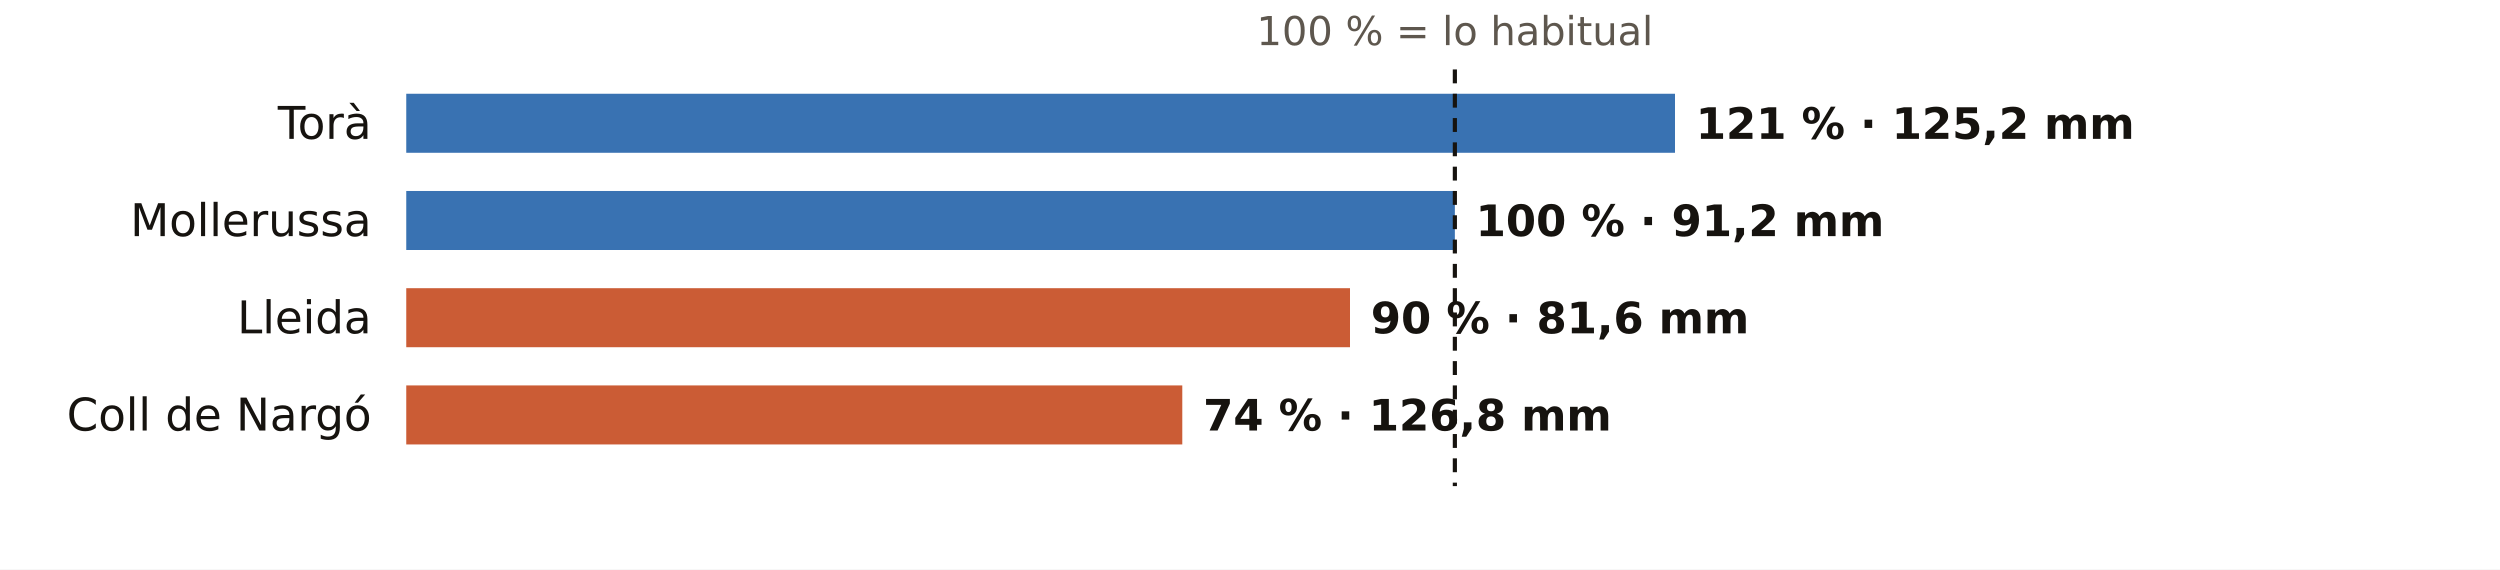
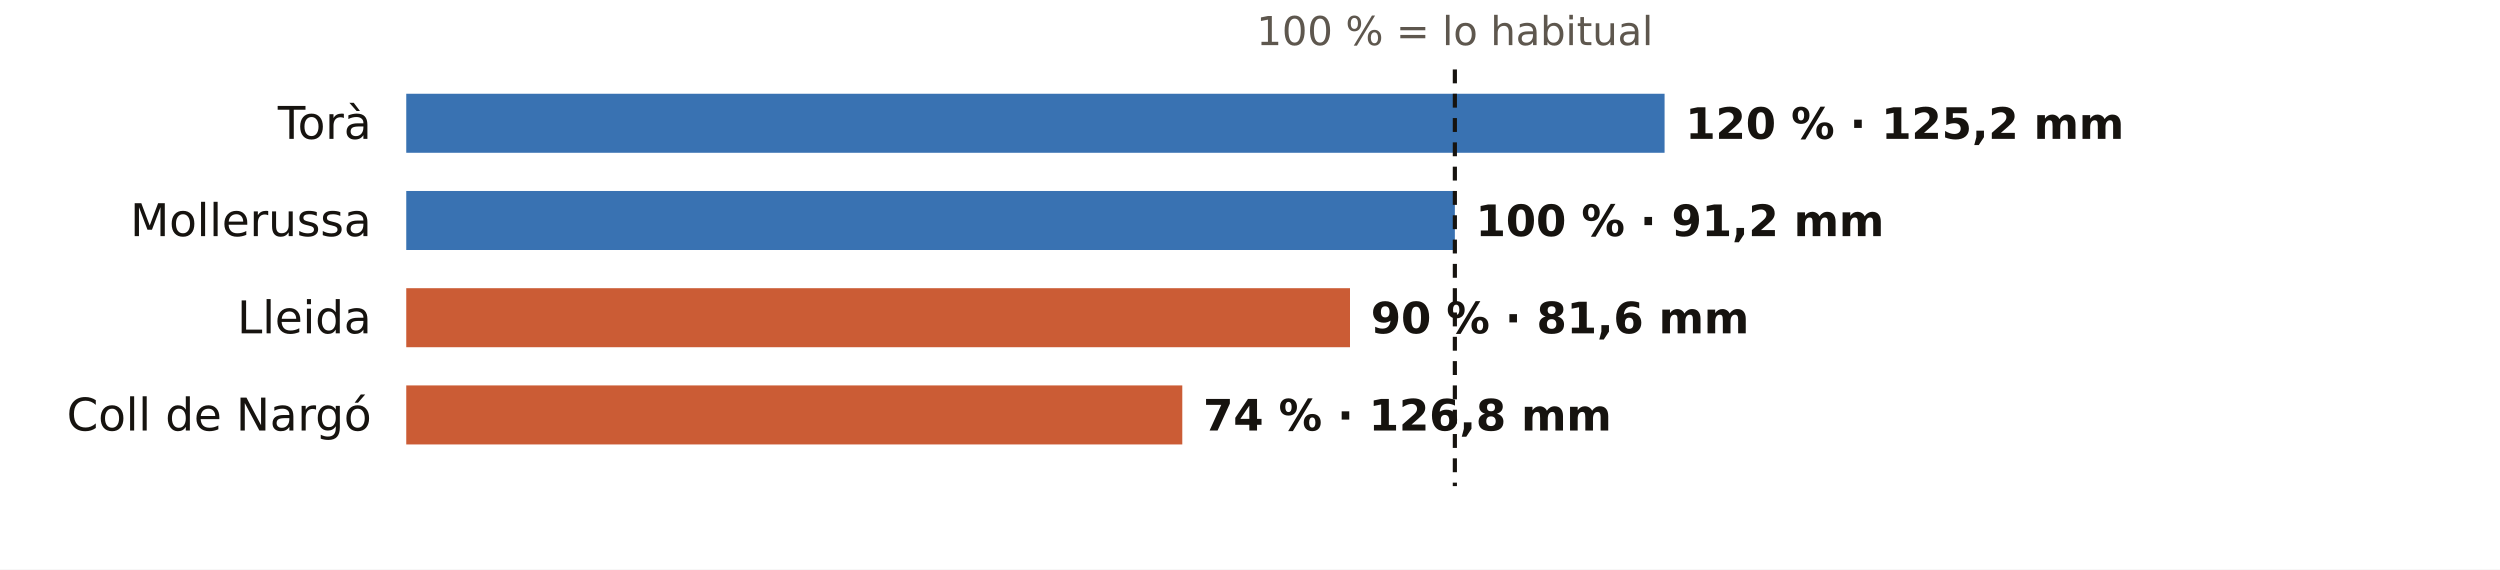
<svg xmlns="http://www.w3.org/2000/svg" viewBox="0 0 720 164" width="720" height="164" role="img" aria-label="El otoño en los pluviómetros de AEMET de Lleida: % de lo habitual">
  <rect width="720" height="164" fill="#FFFFFF" />
  <text x="419.0" y="13.0" font-size="11.5" fill="#5E574E" text-anchor="middle" font-weight="400" font-family="Public Sans, DejaVu Sans, Arial, sans-serif">100 % = lo habitual</text>
  <text x="107.0" y="40.0" font-size="13" fill="#16130F" text-anchor="end" font-weight="500" font-family="Public Sans, DejaVu Sans, Arial, sans-serif">Torà</text>
-   <rect x="117" y="27" width="365.4" height="17" fill="#1F5FA8" opacity="0.88" />
-   <text x="488.4" y="40.0" font-size="12.5" fill="#16130F" text-anchor="start" font-weight="600" font-family="Public Sans, DejaVu Sans, Arial, sans-serif">121 % · 125,2 mm</text>
+   <rect x="117" y="27" width="362.4" height="17" fill="#1F5FA8" opacity="0.88" />
+   <text x="485.4" y="40.0" font-size="12.5" fill="#16130F" text-anchor="start" font-weight="600" font-family="Public Sans, DejaVu Sans, Arial, sans-serif">120 % · 125,2 mm</text>
  <text x="107.0" y="68.0" font-size="13" fill="#16130F" text-anchor="end" font-weight="500" font-family="Public Sans, DejaVu Sans, Arial, sans-serif">Mollerussa</text>
  <rect x="117" y="55" width="302.0" height="17" fill="#1F5FA8" opacity="0.88" />
  <text x="425.0" y="68.0" font-size="12.5" fill="#16130F" text-anchor="start" font-weight="600" font-family="Public Sans, DejaVu Sans, Arial, sans-serif">100 % · 91,2 mm</text>
  <text x="107.0" y="96.0" font-size="13" fill="#16130F" text-anchor="end" font-weight="500" font-family="Public Sans, DejaVu Sans, Arial, sans-serif">Lleida</text>
  <rect x="117" y="83" width="271.8" height="17" fill="#C4461A" opacity="0.88" />
  <text x="394.8" y="96.0" font-size="12.5" fill="#16130F" text-anchor="start" font-weight="600" font-family="Public Sans, DejaVu Sans, Arial, sans-serif">90 % · 81,6 mm</text>
  <text x="107.0" y="124.0" font-size="13" fill="#16130F" text-anchor="end" font-weight="500" font-family="Public Sans, DejaVu Sans, Arial, sans-serif">Coll de Nargó</text>
  <rect x="117" y="111" width="223.5" height="17" fill="#C4461A" opacity="0.88" />
  <text x="346.5" y="124.0" font-size="12.5" fill="#16130F" text-anchor="start" font-weight="600" font-family="Public Sans, DejaVu Sans, Arial, sans-serif">74 % · 126,8 mm</text>
  <line x1="419.0" x2="419.0" y1="20" y2="140" stroke="#16130F" stroke-width="1.2" stroke-dasharray="4 3" />
</svg>
